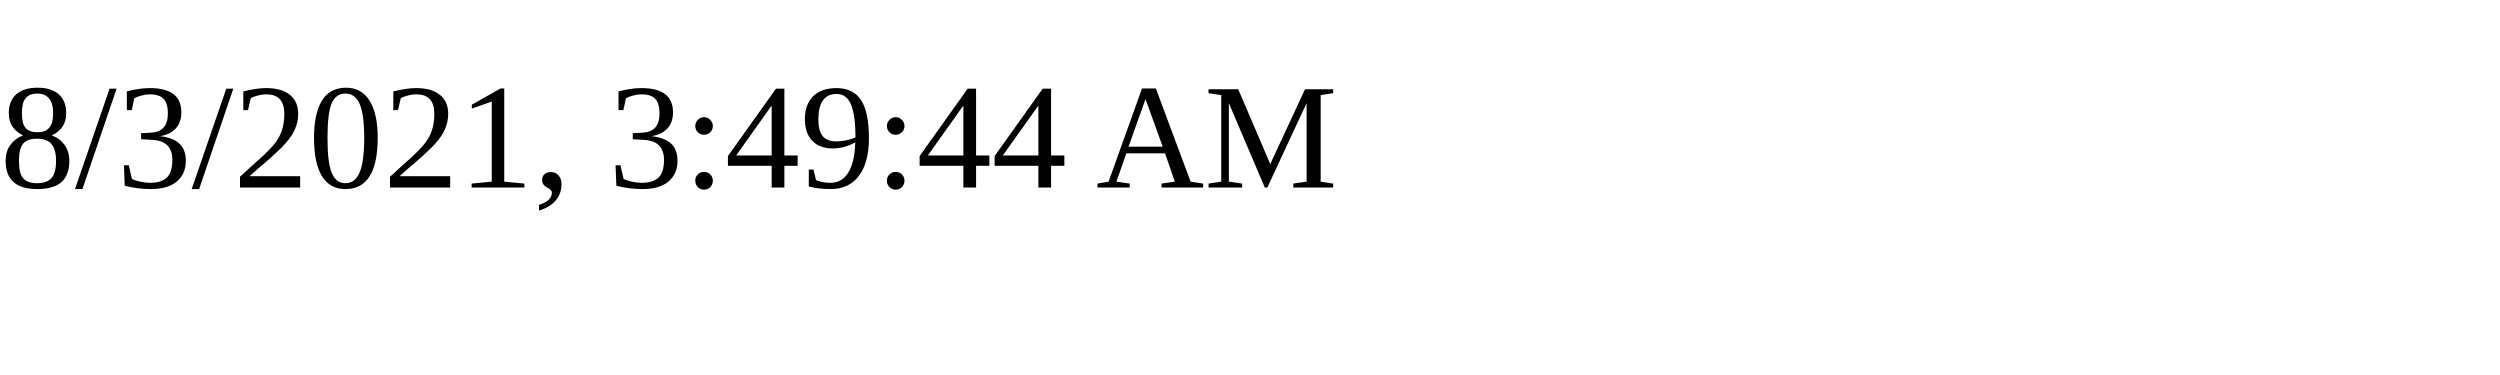
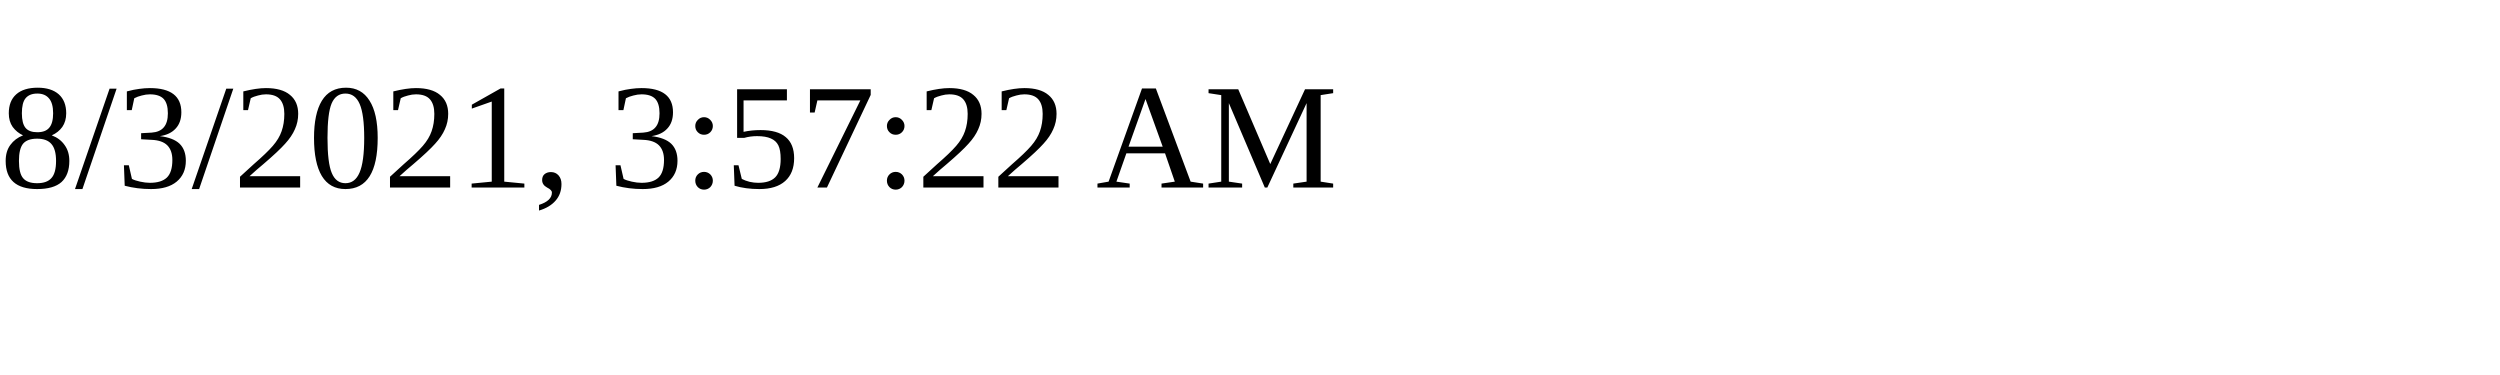
<svg xmlns="http://www.w3.org/2000/svg" height="30" width="200">
-   <text x="0" y="15">8/3/2021, 3:49:44 AM</text>
+   <text x="0" y="15">8/3/2021, 3:57:22 AM</text>
</svg>
